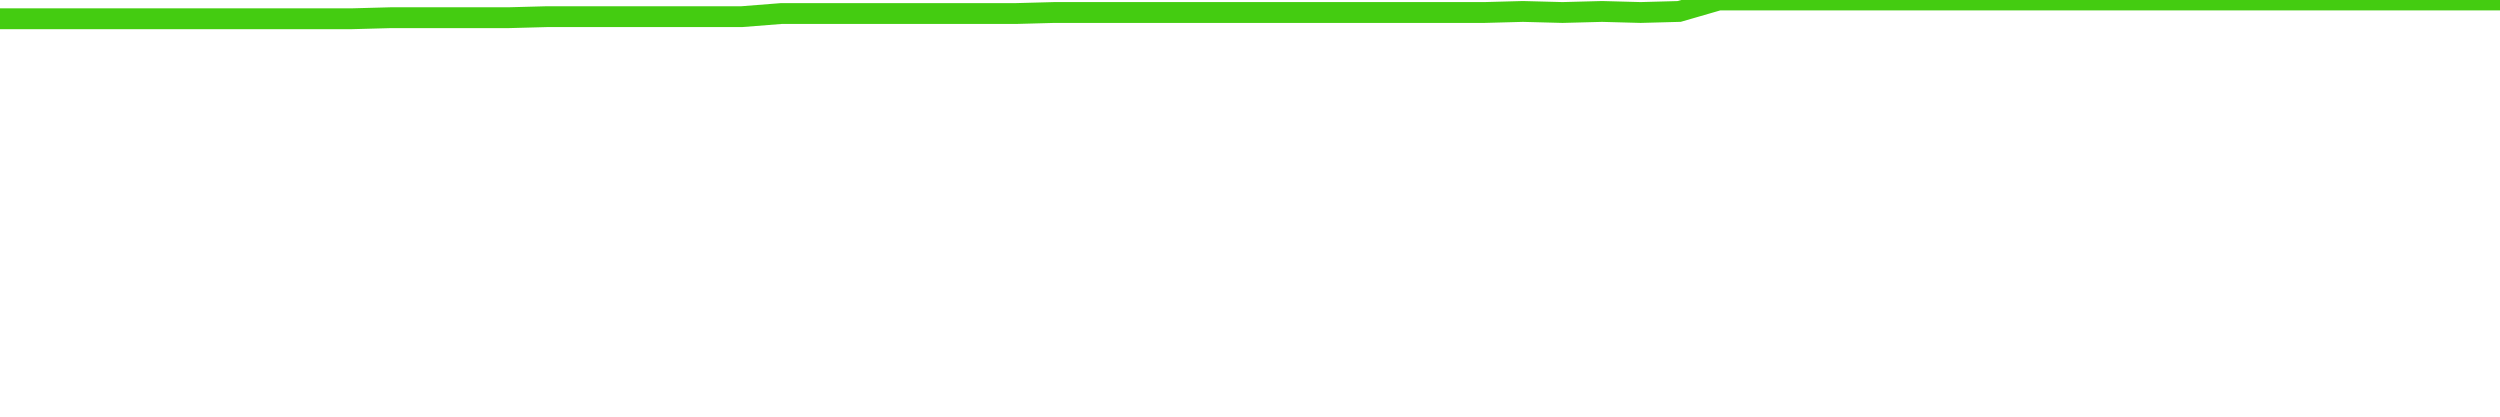
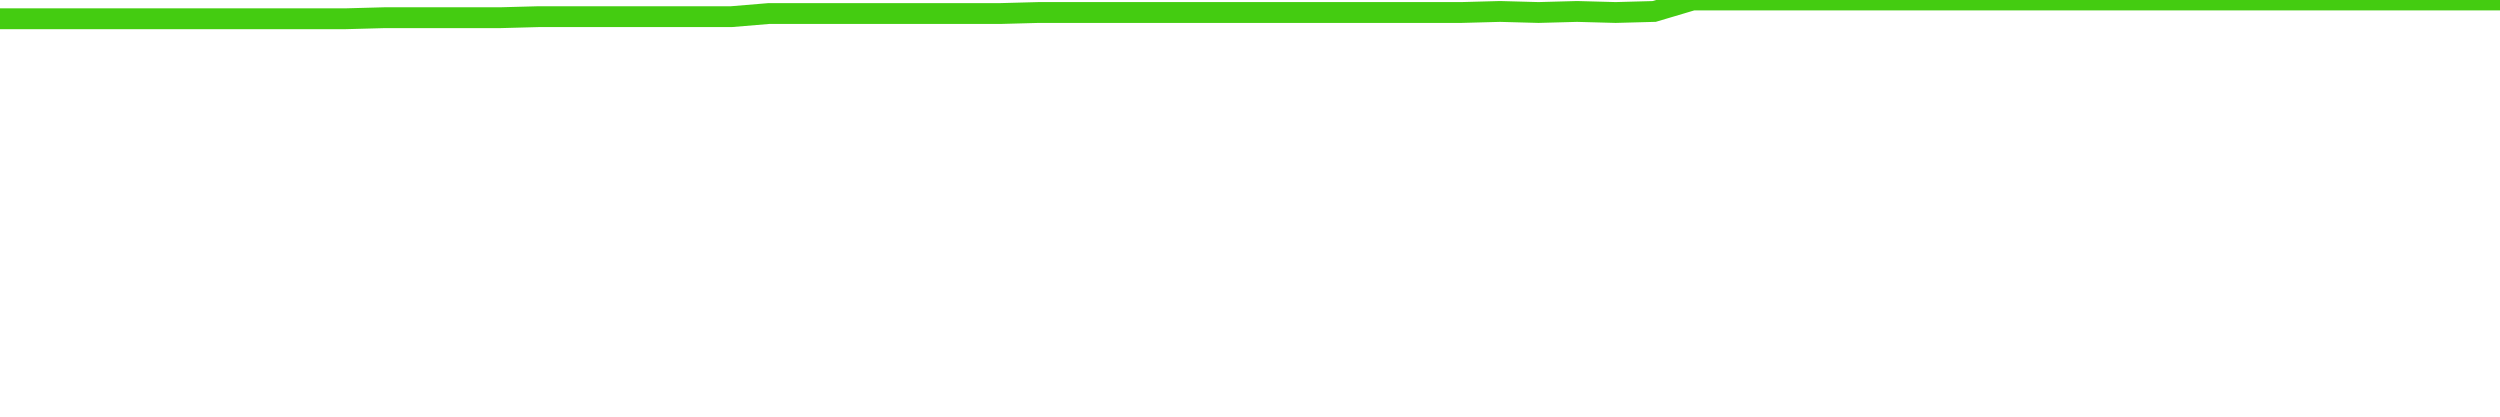
<svg xmlns="http://www.w3.org/2000/svg" width="240" height="40" viewBox="0 0 240 40" role="img">
-   <polyline fill="none" stroke="#4c1" stroke-width="2" points="0.0,1.8 3.8,1.8 7.5,1.8 11.2,1.8 15.0,1.8 18.8,1.8 22.5,1.8 26.2,1.8 30.0,1.8 33.8,1.8 37.5,1.7 41.2,1.7 45.0,1.7 48.8,1.7 52.5,1.6 56.2,1.6 60.0,1.6 63.8,1.6 67.5,1.6 71.2,1.6 75.0,1.3 78.8,1.3 82.5,1.3 86.2,1.3 90.0,1.3 93.8,1.3 97.5,1.3 101.2,1.2 105.0,1.2 108.8,1.2 112.5,1.2 116.2,1.2 120.0,1.2 123.8,1.2 127.5,1.2 131.2,1.2 135.0,1.2 138.8,1.2 142.5,1.2 146.2,1.1 150.0,1.2 153.8,1.1 157.5,1.2 161.2,1.1 165.0,0.0 168.8,0.0 172.5,0.0 176.2,0.0 180.0,0.0 183.8,0.0 187.5,0.0 191.2,0.0 195.0,0.0 198.8,0.0 202.5,0.0 206.2,0.0 210.0,0.0 213.8,0.0 217.5,0.0 221.2,0.0 225.0,0.0 228.8,0.0 232.5,0.0 236.2,0.0 240.0,0.0" />
+   <polyline fill="none" stroke="#4c1" stroke-width="2" points="0.0,1.8 3.7,1.8 7.4,1.8 11.1,1.8 14.8,1.8 18.5,1.8 22.2,1.8 25.8,1.8 29.5,1.8 33.2,1.8 36.9,1.7 40.6,1.7 44.3,1.7 48.0,1.7 51.7,1.6 55.4,1.6 59.1,1.6 62.8,1.6 66.5,1.6 70.2,1.6 73.8,1.3 77.5,1.3 81.2,1.3 84.9,1.3 88.6,1.3 92.3,1.3 96.0,1.3 99.7,1.2 103.4,1.2 107.1,1.2 110.8,1.2 114.5,1.2 118.2,1.2 121.8,1.2 125.5,1.2 129.2,1.2 132.9,1.2 136.6,1.2 140.3,1.2 144.0,1.1 147.7,1.2 151.4,1.1 155.1,1.2 158.8,1.1 162.5,0.0 166.2,0.0 169.8,0.0 173.5,0.0 177.2,0.0 180.9,0.0 184.6,0.0 188.3,0.0 192.0,0.0 195.7,0.0 199.4,0.0 203.1,0.0 206.8,0.0 210.5,0.0 214.2,0.0 217.8,0.0 221.5,0.0 225.2,0.0 228.9,0.0 232.6,0.0 236.3,0.0 240.0,0.0" />
</svg>
